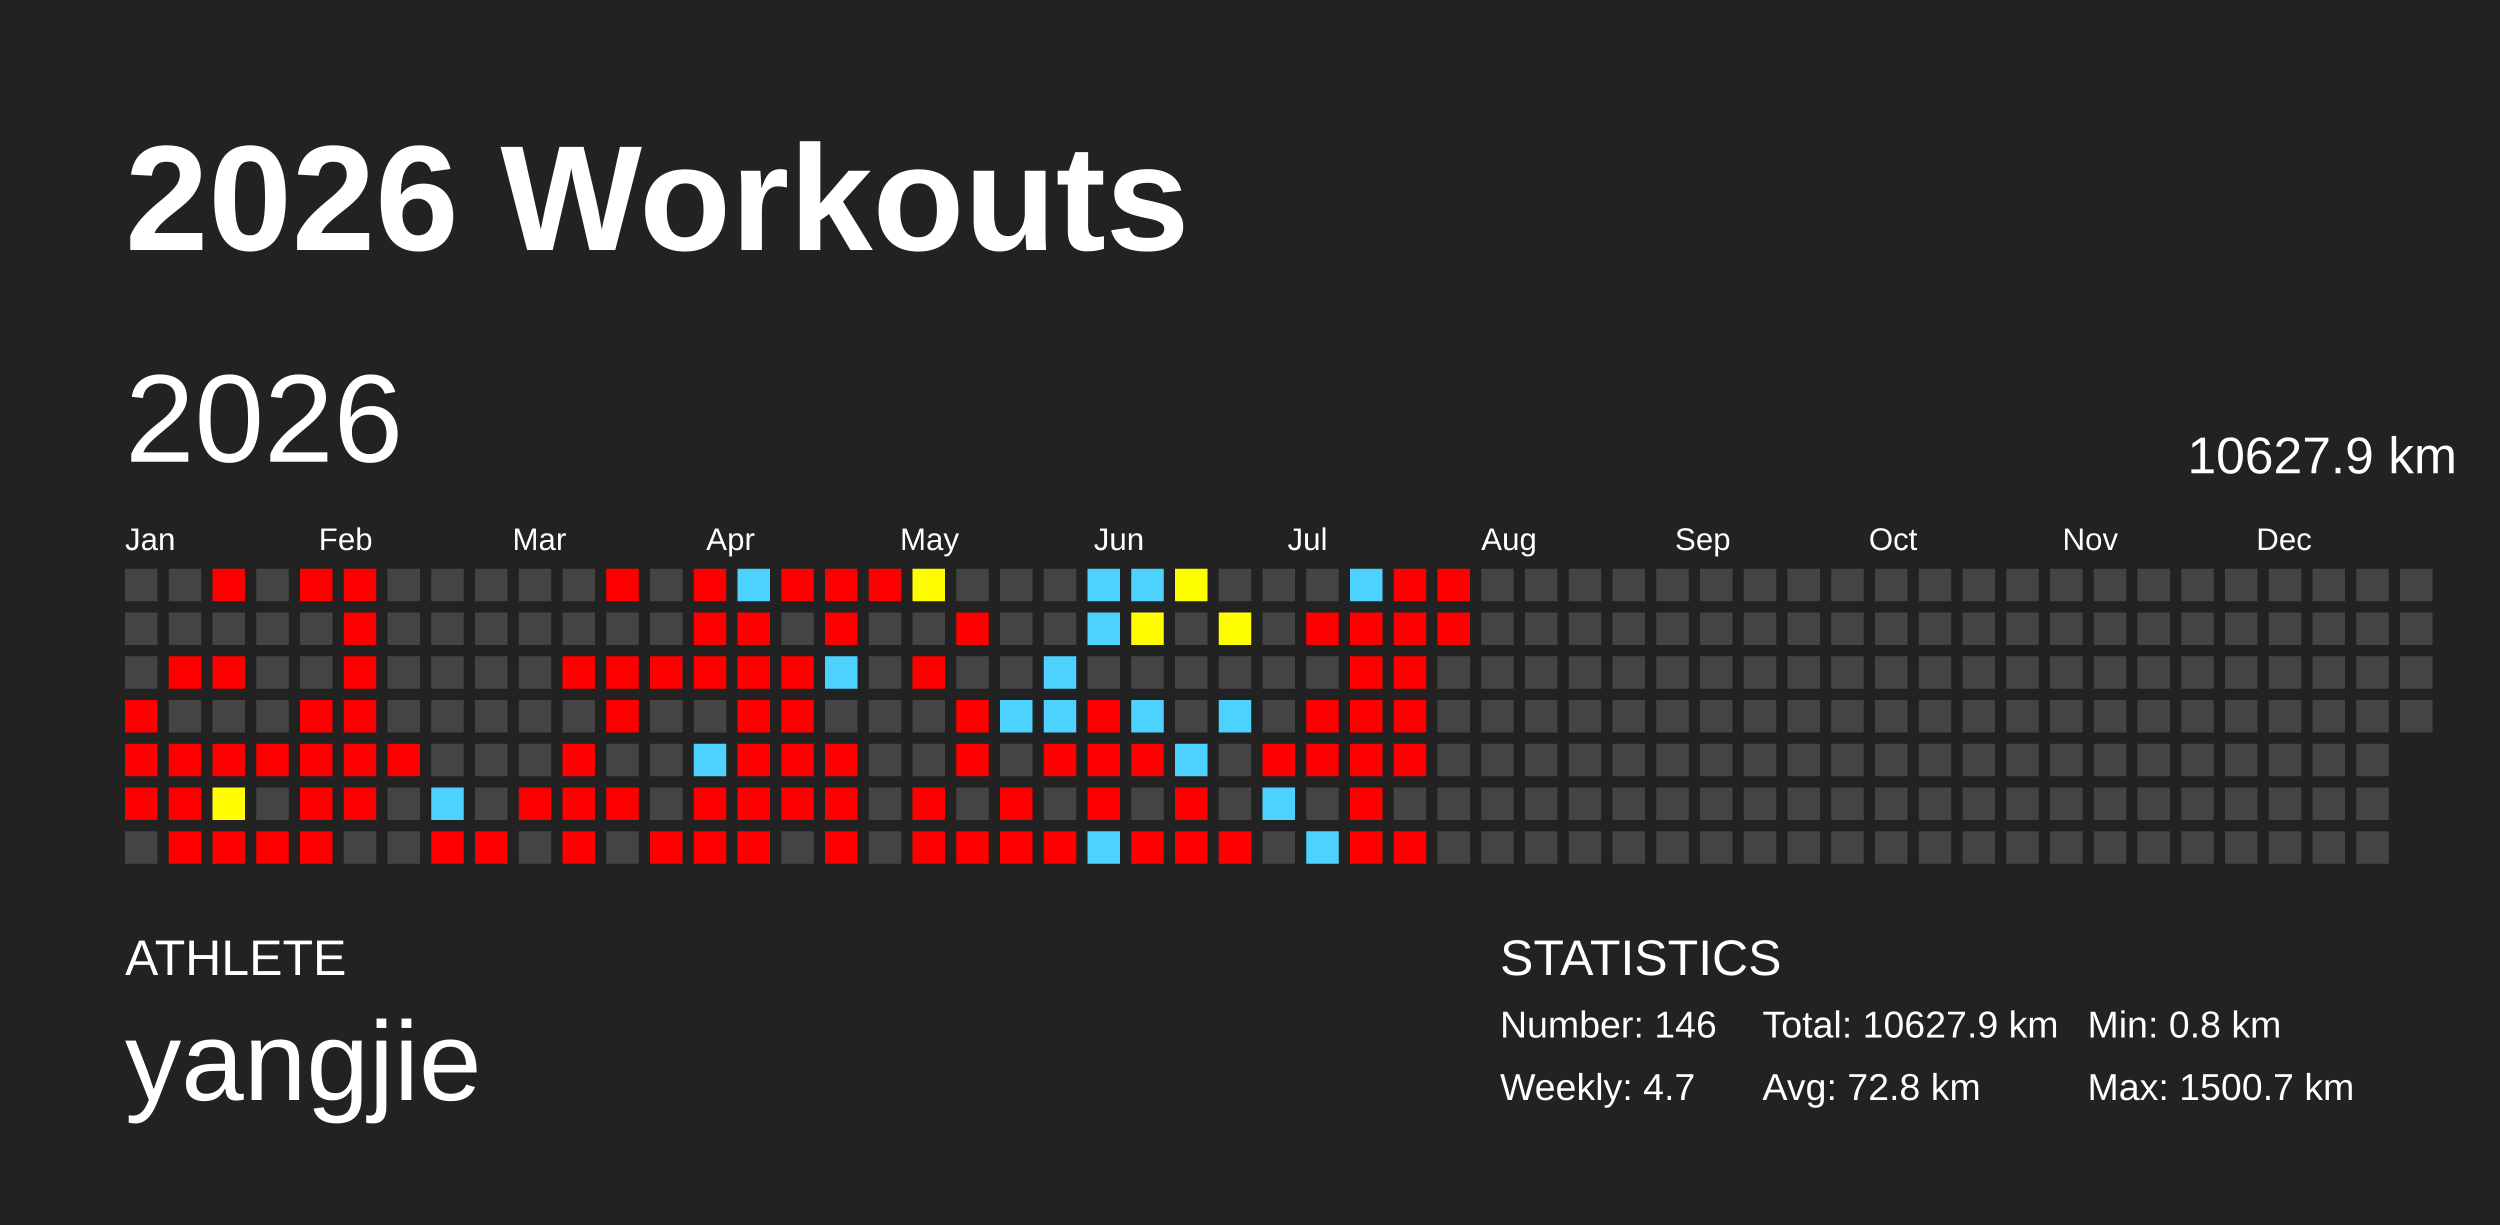
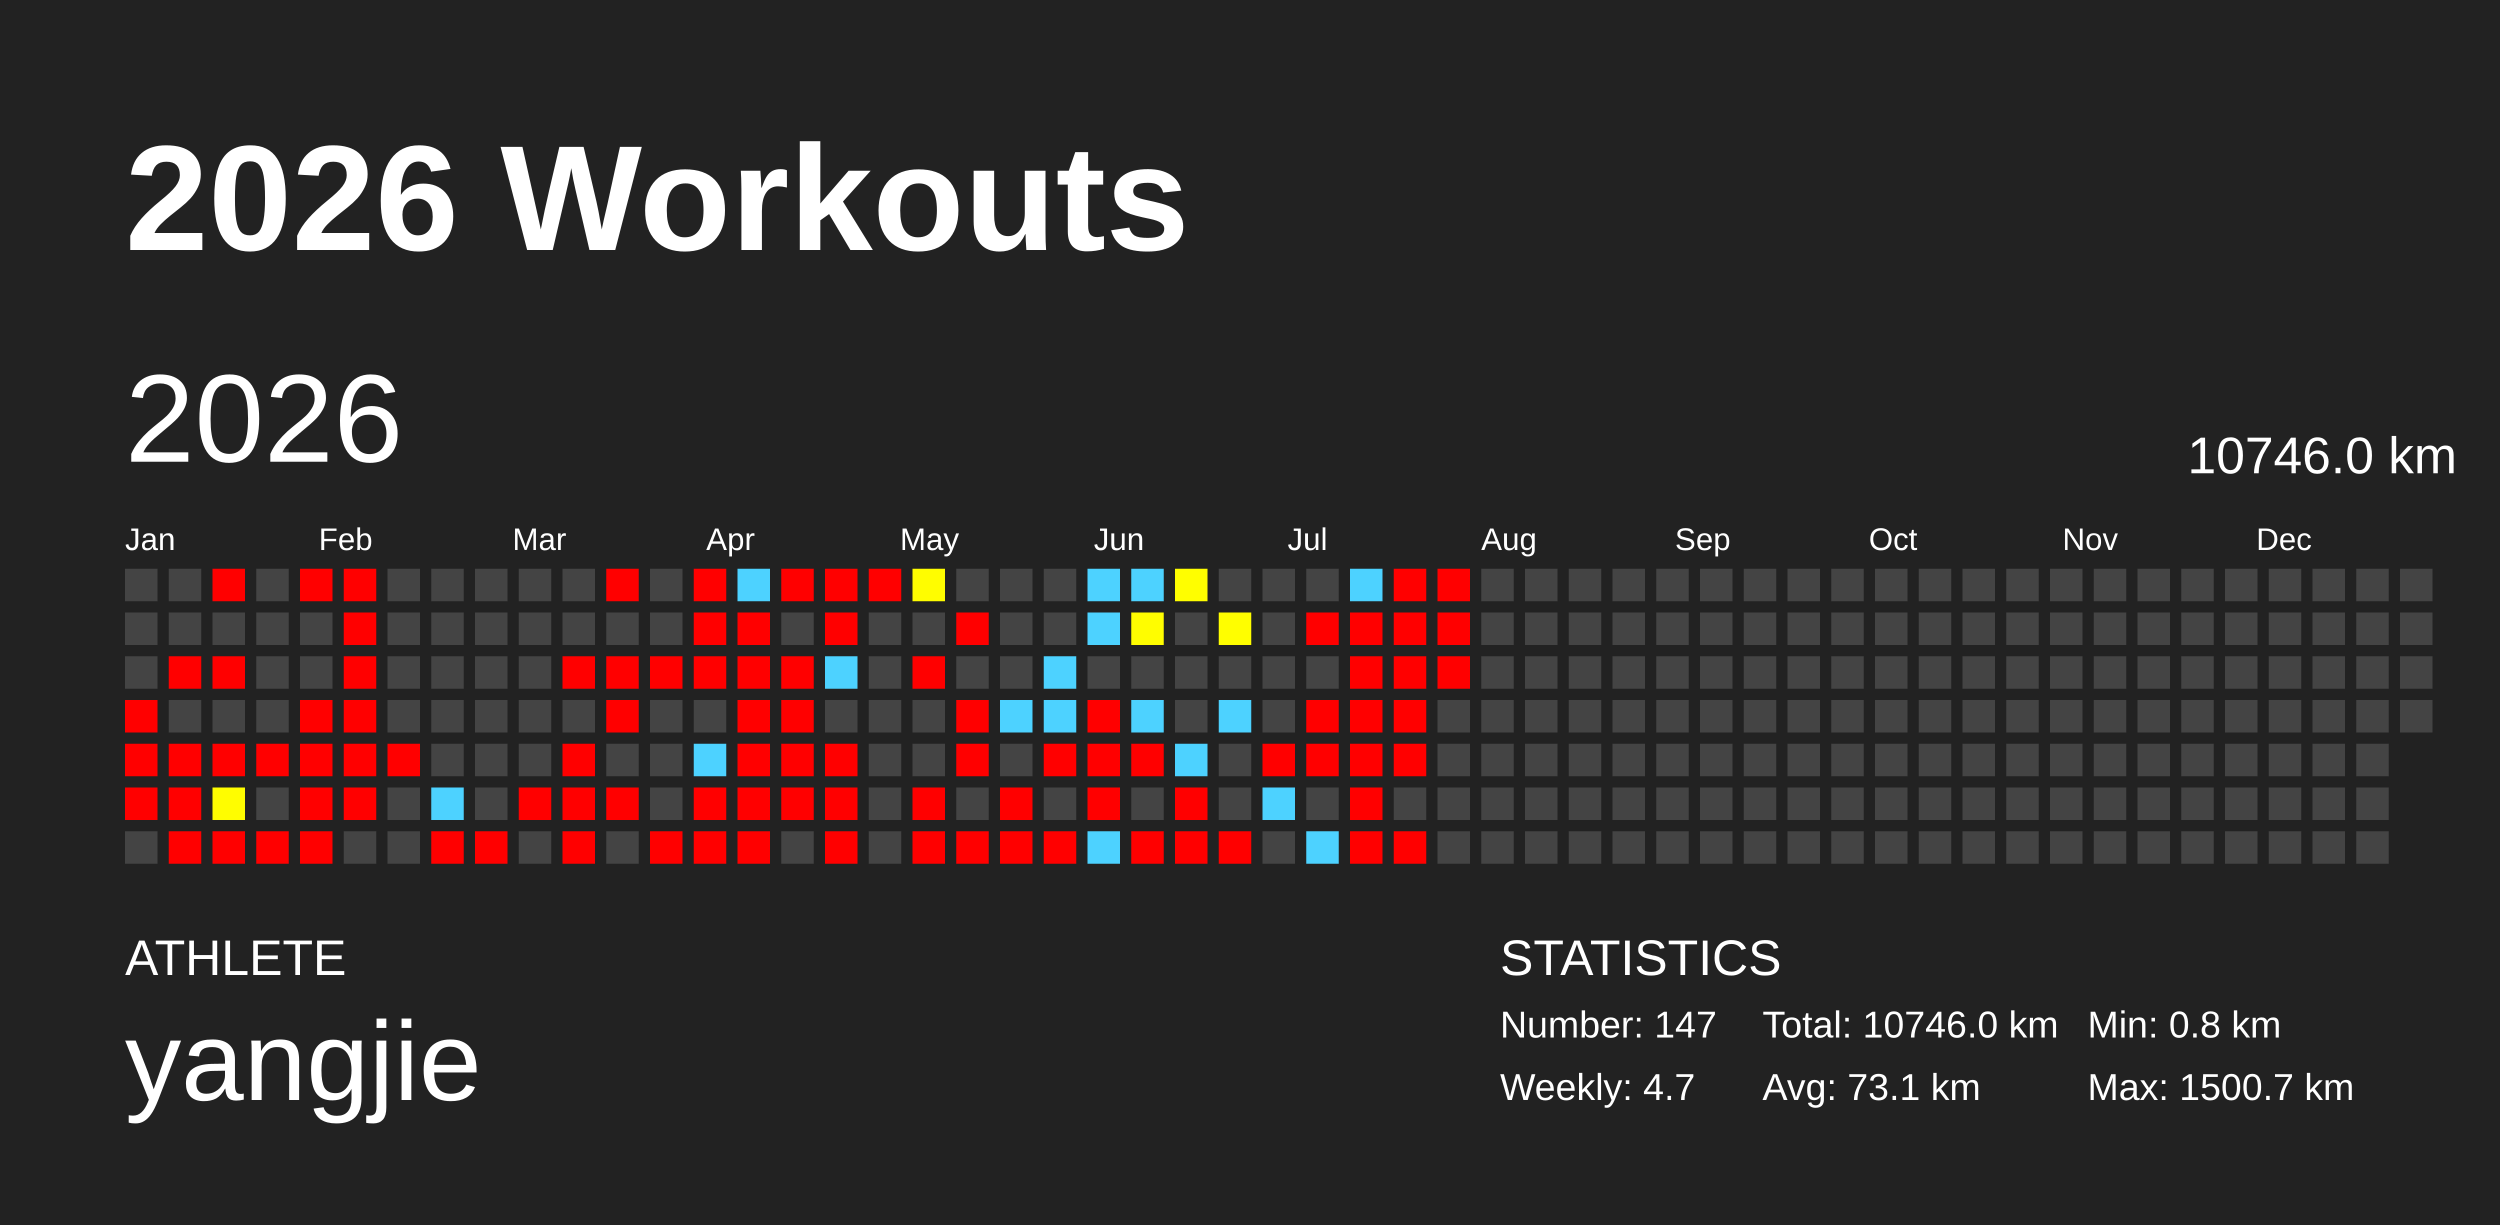
<svg xmlns="http://www.w3.org/2000/svg" baseProfile="full" height="98mm" version="1.1" viewBox="0,0,200,98" width="200mm">
  <defs />
  <rect fill="#222222" height="98" width="200" x="0" y="0" />
  <text fill="#FFFFFF" style="font-size:12px; font-family:Arial; font-weight:bold;" x="10" y="20">2026 Workouts</text>
  <text fill="#FFFFFF" style="font-size:4px; font-family:Arial" x="10" y="78">ATHLETE</text>
  <text fill="#FFFFFF" style="font-size:9px; font-family:Arial" x="10" y="88">yangjie</text>
  <text fill="#FFFFFF" style="font-size:4px; font-family:Arial" x="120" y="78">STATISTICS</text>
-   <text fill="#FFFFFF" style="font-size:3px; font-family:Arial" x="120" y="83">Number: 146</text>
+   <text fill="#FFFFFF" style="font-size:3px; font-family:Arial" x="120" y="83">Number: 147</text>
  <text fill="#FFFFFF" style="font-size:3px; font-family:Arial" x="120" y="88">Weekly: 4.7</text>
-   <text fill="#FFFFFF" style="font-size:3px; font-family:Arial" x="141" y="83">Total: 10627.9 km</text>
-   <text fill="#FFFFFF" style="font-size:3px; font-family:Arial" x="141" y="88">Avg: 72.8 km</text>
+   <text fill="#FFFFFF" style="font-size:3px; font-family:Arial" x="141" y="83">Total: 10746.0 km</text>
+   <text fill="#FFFFFF" style="font-size:3px; font-family:Arial" x="141" y="88">Avg: 73.1 km</text>
  <text fill="#FFFFFF" style="font-size:3px; font-family:Arial" x="167" y="83">Min: 0.8 km</text>
  <text fill="#FFFFFF" style="font-size:3px; font-family:Arial" x="167" y="88">Max: 1500.7 km</text>
  <text dominant-baseline="hanging" fill="#FFFFFF" style="font-size:10.0px; font-family:Arial;" x="10" y="30">2026</text>
-   <text dominant-baseline="hanging" fill="#FFFFFF" style="font-size:4.125px; font-family:Arial;" x="175" y="35">10627.9 km</text>
+   <text dominant-baseline="hanging" fill="#FFFFFF" style="font-size:4.125px; font-family:Arial;" x="175" y="35">10746.0 km</text>
  <text fill="#FFFFFF" style="font-size:2.5px; font-family:Arial" x="10.0" y="44">Jan</text>
  <text fill="#FFFFFF" style="font-size:2.5px; font-family:Arial" x="25.5" y="44">Feb</text>
  <text fill="#FFFFFF" style="font-size:2.5px; font-family:Arial" x="41.0" y="44">Mar</text>
  <text fill="#FFFFFF" style="font-size:2.5px; font-family:Arial" x="56.5" y="44">Apr</text>
  <text fill="#FFFFFF" style="font-size:2.5px; font-family:Arial" x="72.0" y="44">May</text>
  <text fill="#FFFFFF" style="font-size:2.5px; font-family:Arial" x="87.5" y="44">Jun</text>
  <text fill="#FFFFFF" style="font-size:2.5px; font-family:Arial" x="103.0" y="44">Jul</text>
  <text fill="#FFFFFF" style="font-size:2.5px; font-family:Arial" x="118.5" y="44">Aug</text>
  <text fill="#FFFFFF" style="font-size:2.5px; font-family:Arial" x="134.0" y="44">Sep</text>
  <text fill="#FFFFFF" style="font-size:2.5px; font-family:Arial" x="149.5" y="44">Oct</text>
  <text fill="#FFFFFF" style="font-size:2.5px; font-family:Arial" x="165.0" y="44">Nov</text>
  <text fill="#FFFFFF" style="font-size:2.5px; font-family:Arial" x="180.5" y="44">Dec</text>
  <rect fill="#444444" height="2.6" width="2.6" x="10.0" y="45.5" />
  <rect fill="#444444" height="2.6" width="2.6" x="10.0" y="49.0" />
  <rect fill="#444444" height="2.6" width="2.6" x="10.0" y="52.5" />
  <rect fill="red" height="2.6" width="2.6" x="10.0" y="56.0" />
  <rect fill="red" height="2.6" width="2.6" x="10.0" y="59.5" />
  <rect fill="red" height="2.6" width="2.6" x="10.0" y="63.0" />
  <rect fill="#444444" height="2.6" width="2.6" x="10.0" y="66.5" />
  <rect fill="#444444" height="2.6" width="2.6" x="13.5" y="45.5" />
  <rect fill="#444444" height="2.6" width="2.6" x="13.5" y="49.0" />
  <rect fill="red" height="2.6" width="2.6" x="13.5" y="52.5" />
  <rect fill="#444444" height="2.6" width="2.6" x="13.5" y="56.0" />
  <rect fill="red" height="2.6" width="2.6" x="13.5" y="59.5" />
  <rect fill="red" height="2.6" width="2.6" x="13.5" y="63.0" />
  <rect fill="red" height="2.6" width="2.6" x="13.5" y="66.5" />
  <rect fill="red" height="2.6" width="2.6" x="17.0" y="45.5" />
  <rect fill="#444444" height="2.6" width="2.6" x="17.0" y="49.0" />
  <rect fill="red" height="2.6" width="2.6" x="17.0" y="52.5" />
  <rect fill="#444444" height="2.6" width="2.6" x="17.0" y="56.0" />
  <rect fill="red" height="2.6" width="2.6" x="17.0" y="59.5" />
  <rect fill="#fffd00" height="2.6" width="2.6" x="17.0" y="63.0" />
  <rect fill="red" height="2.6" width="2.6" x="17.0" y="66.5" />
  <rect fill="#444444" height="2.6" width="2.6" x="20.5" y="45.5" />
  <rect fill="#444444" height="2.6" width="2.6" x="20.5" y="49.0" />
  <rect fill="#444444" height="2.6" width="2.6" x="20.5" y="52.5" />
  <rect fill="#444444" height="2.6" width="2.6" x="20.5" y="56.0" />
  <rect fill="red" height="2.6" width="2.6" x="20.5" y="59.5" />
  <rect fill="#444444" height="2.6" width="2.6" x="20.5" y="63.0" />
  <rect fill="red" height="2.6" width="2.6" x="20.5" y="66.5" />
  <rect fill="red" height="2.6" width="2.6" x="24.0" y="45.5" />
  <rect fill="#444444" height="2.6" width="2.6" x="24.0" y="49.0" />
  <rect fill="#444444" height="2.6" width="2.6" x="24.0" y="52.5" />
  <rect fill="red" height="2.6" width="2.6" x="24.0" y="56.0" />
  <rect fill="red" height="2.6" width="2.6" x="24.0" y="59.5" />
  <rect fill="red" height="2.6" width="2.6" x="24.0" y="63.0" />
  <rect fill="red" height="2.6" width="2.6" x="24.0" y="66.5" />
  <rect fill="red" height="2.6" width="2.6" x="27.5" y="45.5" />
  <rect fill="red" height="2.6" width="2.6" x="27.5" y="49.0" />
  <rect fill="red" height="2.6" width="2.6" x="27.5" y="52.5" />
  <rect fill="red" height="2.6" width="2.6" x="27.5" y="56.0" />
  <rect fill="red" height="2.6" width="2.6" x="27.5" y="59.5" />
  <rect fill="red" height="2.6" width="2.6" x="27.5" y="63.0" />
  <rect fill="#444444" height="2.6" width="2.6" x="27.5" y="66.5" />
  <rect fill="#444444" height="2.6" width="2.6" x="31.0" y="45.5" />
  <rect fill="#444444" height="2.6" width="2.6" x="31.0" y="49.0" />
  <rect fill="#444444" height="2.6" width="2.6" x="31.0" y="52.5" />
  <rect fill="#444444" height="2.6" width="2.6" x="31.0" y="56.0" />
  <rect fill="red" height="2.6" width="2.6" x="31.0" y="59.5" />
  <rect fill="#444444" height="2.6" width="2.6" x="31.0" y="63.0" />
  <rect fill="#444444" height="2.6" width="2.6" x="31.0" y="66.5" />
  <rect fill="#444444" height="2.6" width="2.6" x="34.5" y="45.5" />
  <rect fill="#444444" height="2.6" width="2.6" x="34.5" y="49.0" />
  <rect fill="#444444" height="2.6" width="2.6" x="34.5" y="52.5" />
  <rect fill="#444444" height="2.6" width="2.6" x="34.5" y="56.0" />
  <rect fill="#444444" height="2.6" width="2.6" x="34.5" y="59.5" />
  <rect fill="#4dd2ff" height="2.6" width="2.6" x="34.5" y="63.0" />
  <rect fill="red" height="2.6" width="2.6" x="34.5" y="66.5" />
  <rect fill="#444444" height="2.6" width="2.6" x="38.0" y="45.5" />
  <rect fill="#444444" height="2.6" width="2.6" x="38.0" y="49.0" />
  <rect fill="#444444" height="2.6" width="2.6" x="38.0" y="52.5" />
  <rect fill="#444444" height="2.6" width="2.6" x="38.0" y="56.0" />
  <rect fill="#444444" height="2.6" width="2.6" x="38.0" y="59.5" />
  <rect fill="#444444" height="2.6" width="2.6" x="38.0" y="63.0" />
  <rect fill="red" height="2.6" width="2.6" x="38.0" y="66.5" />
  <rect fill="#444444" height="2.6" width="2.6" x="41.5" y="45.5" />
  <rect fill="#444444" height="2.6" width="2.6" x="41.5" y="49.0" />
  <rect fill="#444444" height="2.6" width="2.6" x="41.5" y="52.5" />
  <rect fill="#444444" height="2.6" width="2.6" x="41.5" y="56.0" />
  <rect fill="#444444" height="2.6" width="2.6" x="41.5" y="59.5" />
  <rect fill="red" height="2.6" width="2.6" x="41.5" y="63.0" />
  <rect fill="#444444" height="2.6" width="2.6" x="41.5" y="66.5" />
  <rect fill="#444444" height="2.6" width="2.6" x="45.0" y="45.5" />
  <rect fill="#444444" height="2.6" width="2.6" x="45.0" y="49.0" />
  <rect fill="red" height="2.6" width="2.6" x="45.0" y="52.5" />
  <rect fill="#444444" height="2.6" width="2.6" x="45.0" y="56.0" />
  <rect fill="red" height="2.6" width="2.6" x="45.0" y="59.5" />
  <rect fill="red" height="2.6" width="2.6" x="45.0" y="63.0" />
  <rect fill="red" height="2.6" width="2.6" x="45.0" y="66.5" />
  <rect fill="red" height="2.6" width="2.6" x="48.5" y="45.5" />
  <rect fill="#444444" height="2.6" width="2.6" x="48.5" y="49.0" />
  <rect fill="red" height="2.6" width="2.6" x="48.5" y="52.5" />
  <rect fill="red" height="2.6" width="2.6" x="48.5" y="56.0" />
  <rect fill="#444444" height="2.6" width="2.6" x="48.5" y="59.5" />
  <rect fill="red" height="2.6" width="2.6" x="48.5" y="63.0" />
  <rect fill="#444444" height="2.6" width="2.6" x="48.5" y="66.5" />
  <rect fill="#444444" height="2.6" width="2.6" x="52.0" y="45.5" />
  <rect fill="#444444" height="2.6" width="2.6" x="52.0" y="49.0" />
  <rect fill="red" height="2.6" width="2.6" x="52.0" y="52.5" />
  <rect fill="#444444" height="2.6" width="2.6" x="52.0" y="56.0" />
  <rect fill="#444444" height="2.6" width="2.6" x="52.0" y="59.5" />
  <rect fill="#444444" height="2.6" width="2.6" x="52.0" y="63.0" />
  <rect fill="red" height="2.6" width="2.6" x="52.0" y="66.5" />
  <rect fill="red" height="2.6" width="2.6" x="55.5" y="45.5" />
  <rect fill="red" height="2.6" width="2.6" x="55.5" y="49.0" />
  <rect fill="red" height="2.6" width="2.6" x="55.5" y="52.5" />
  <rect fill="#444444" height="2.6" width="2.6" x="55.5" y="56.0" />
  <rect fill="#4dd2ff" height="2.6" width="2.6" x="55.5" y="59.5" />
  <rect fill="red" height="2.6" width="2.6" x="55.5" y="63.0" />
  <rect fill="red" height="2.6" width="2.6" x="55.5" y="66.5" />
  <rect fill="#4dd2ff" height="2.6" width="2.6" x="59.0" y="45.5" />
  <rect fill="red" height="2.6" width="2.6" x="59.0" y="49.0" />
  <rect fill="red" height="2.6" width="2.6" x="59.0" y="52.5" />
  <rect fill="red" height="2.6" width="2.6" x="59.0" y="56.0" />
  <rect fill="red" height="2.6" width="2.6" x="59.0" y="59.5" />
  <rect fill="red" height="2.6" width="2.6" x="59.0" y="63.0" />
  <rect fill="red" height="2.6" width="2.6" x="59.0" y="66.5" />
  <rect fill="red" height="2.6" width="2.6" x="62.5" y="45.5" />
  <rect fill="#444444" height="2.6" width="2.6" x="62.5" y="49.0" />
  <rect fill="red" height="2.6" width="2.6" x="62.5" y="52.5" />
  <rect fill="red" height="2.6" width="2.6" x="62.5" y="56.0" />
  <rect fill="red" height="2.6" width="2.6" x="62.5" y="59.5" />
  <rect fill="red" height="2.6" width="2.6" x="62.5" y="63.0" />
  <rect fill="#444444" height="2.6" width="2.6" x="62.5" y="66.5" />
  <rect fill="red" height="2.6" width="2.6" x="66.0" y="45.5" />
  <rect fill="red" height="2.6" width="2.6" x="66.0" y="49.0" />
  <rect fill="#4dd2ff" height="2.6" width="2.6" x="66.0" y="52.5" />
  <rect fill="#444444" height="2.6" width="2.6" x="66.0" y="56.0" />
  <rect fill="red" height="2.6" width="2.6" x="66.0" y="59.5" />
  <rect fill="red" height="2.6" width="2.6" x="66.0" y="63.0" />
  <rect fill="red" height="2.6" width="2.6" x="66.0" y="66.5" />
  <rect fill="red" height="2.6" width="2.6" x="69.5" y="45.5" />
  <rect fill="#444444" height="2.6" width="2.6" x="69.5" y="49.0" />
  <rect fill="#444444" height="2.6" width="2.6" x="69.5" y="52.5" />
  <rect fill="#444444" height="2.6" width="2.6" x="69.5" y="56.0" />
  <rect fill="#444444" height="2.6" width="2.6" x="69.5" y="59.5" />
  <rect fill="#444444" height="2.6" width="2.6" x="69.5" y="63.0" />
  <rect fill="#444444" height="2.6" width="2.6" x="69.5" y="66.5" />
  <rect fill="#fffd00" height="2.6" width="2.6" x="73.0" y="45.5" />
  <rect fill="#444444" height="2.6" width="2.6" x="73.0" y="49.0" />
  <rect fill="red" height="2.6" width="2.6" x="73.0" y="52.5" />
  <rect fill="#444444" height="2.6" width="2.6" x="73.0" y="56.0" />
  <rect fill="#444444" height="2.6" width="2.6" x="73.0" y="59.5" />
  <rect fill="red" height="2.6" width="2.6" x="73.0" y="63.0" />
  <rect fill="red" height="2.6" width="2.6" x="73.0" y="66.5" />
  <rect fill="#444444" height="2.6" width="2.6" x="76.5" y="45.5" />
  <rect fill="red" height="2.6" width="2.6" x="76.5" y="49.0" />
  <rect fill="#444444" height="2.6" width="2.6" x="76.5" y="52.5" />
  <rect fill="red" height="2.6" width="2.6" x="76.5" y="56.0" />
  <rect fill="red" height="2.6" width="2.6" x="76.5" y="59.5" />
  <rect fill="#444444" height="2.6" width="2.6" x="76.5" y="63.0" />
  <rect fill="red" height="2.6" width="2.6" x="76.5" y="66.5" />
  <rect fill="#444444" height="2.6" width="2.6" x="80.0" y="45.5" />
  <rect fill="#444444" height="2.6" width="2.6" x="80.0" y="49.0" />
  <rect fill="#444444" height="2.6" width="2.6" x="80.0" y="52.5" />
  <rect fill="#4dd2ff" height="2.6" width="2.6" x="80.0" y="56.0" />
  <rect fill="#444444" height="2.6" width="2.6" x="80.0" y="59.5" />
  <rect fill="red" height="2.6" width="2.6" x="80.0" y="63.0" />
  <rect fill="red" height="2.6" width="2.6" x="80.0" y="66.5" />
  <rect fill="#444444" height="2.6" width="2.6" x="83.5" y="45.5" />
  <rect fill="#444444" height="2.6" width="2.6" x="83.5" y="49.0" />
  <rect fill="#4dd2ff" height="2.6" width="2.6" x="83.5" y="52.5" />
  <rect fill="#4dd2ff" height="2.6" width="2.6" x="83.5" y="56.0" />
  <rect fill="red" height="2.6" width="2.6" x="83.5" y="59.5" />
  <rect fill="#444444" height="2.6" width="2.6" x="83.5" y="63.0" />
  <rect fill="red" height="2.6" width="2.6" x="83.5" y="66.5" />
  <rect fill="#4dd2ff" height="2.6" width="2.6" x="87.0" y="45.5" />
  <rect fill="#4dd2ff" height="2.6" width="2.6" x="87.0" y="49.0" />
  <rect fill="#444444" height="2.6" width="2.6" x="87.0" y="52.5" />
  <rect fill="red" height="2.6" width="2.6" x="87.0" y="56.0" />
  <rect fill="red" height="2.6" width="2.6" x="87.0" y="59.5" />
  <rect fill="red" height="2.6" width="2.6" x="87.0" y="63.0" />
  <rect fill="#4dd2ff" height="2.6" width="2.6" x="87.0" y="66.5" />
  <rect fill="#4dd2ff" height="2.6" width="2.6" x="90.5" y="45.5" />
  <rect fill="#fffd00" height="2.6" width="2.6" x="90.5" y="49.0" />
  <rect fill="#444444" height="2.6" width="2.6" x="90.5" y="52.5" />
  <rect fill="#4dd2ff" height="2.6" width="2.6" x="90.5" y="56.0" />
  <rect fill="red" height="2.6" width="2.6" x="90.5" y="59.5" />
  <rect fill="#444444" height="2.6" width="2.6" x="90.5" y="63.0" />
  <rect fill="red" height="2.6" width="2.6" x="90.5" y="66.5" />
  <rect fill="#fffe00" height="2.6" width="2.6" x="94.0" y="45.5" />
  <rect fill="#444444" height="2.6" width="2.6" x="94.0" y="49.0" />
  <rect fill="#444444" height="2.6" width="2.6" x="94.0" y="52.5" />
  <rect fill="#444444" height="2.6" width="2.6" x="94.0" y="56.0" />
  <rect fill="#4dd2ff" height="2.6" width="2.6" x="94.0" y="59.5" />
  <rect fill="red" height="2.6" width="2.6" x="94.0" y="63.0" />
  <rect fill="red" height="2.6" width="2.6" x="94.0" y="66.5" />
  <rect fill="#444444" height="2.6" width="2.6" x="97.5" y="45.5" />
  <rect fill="#fffe00" height="2.6" width="2.6" x="97.5" y="49.0" />
  <rect fill="#444444" height="2.6" width="2.6" x="97.5" y="52.5" />
  <rect fill="#4dd2ff" height="2.6" width="2.6" x="97.5" y="56.0" />
  <rect fill="#444444" height="2.6" width="2.6" x="97.5" y="59.5" />
  <rect fill="#444444" height="2.6" width="2.6" x="97.5" y="63.0" />
  <rect fill="red" height="2.6" width="2.6" x="97.5" y="66.5" />
  <rect fill="#444444" height="2.6" width="2.6" x="101.0" y="45.5" />
  <rect fill="#444444" height="2.6" width="2.6" x="101.0" y="49.0" />
  <rect fill="#444444" height="2.6" width="2.6" x="101.0" y="52.5" />
  <rect fill="#444444" height="2.6" width="2.6" x="101.0" y="56.0" />
  <rect fill="red" height="2.6" width="2.6" x="101.0" y="59.5" />
  <rect fill="#4dd2ff" height="2.6" width="2.6" x="101.0" y="63.0" />
  <rect fill="#444444" height="2.6" width="2.6" x="101.0" y="66.5" />
  <rect fill="#444444" height="2.6" width="2.6" x="104.5" y="45.5" />
  <rect fill="red" height="2.6" width="2.6" x="104.5" y="49.0" />
  <rect fill="#444444" height="2.6" width="2.6" x="104.5" y="52.5" />
  <rect fill="red" height="2.6" width="2.6" x="104.5" y="56.0" />
  <rect fill="red" height="2.6" width="2.6" x="104.5" y="59.5" />
  <rect fill="#444444" height="2.6" width="2.6" x="104.5" y="63.0" />
  <rect fill="#4dd2ff" height="2.6" width="2.6" x="104.5" y="66.5" />
  <rect fill="#4dd2ff" height="2.6" width="2.6" x="108.0" y="45.5" />
  <rect fill="red" height="2.6" width="2.6" x="108.0" y="49.0" />
  <rect fill="red" height="2.6" width="2.6" x="108.0" y="52.5" />
  <rect fill="red" height="2.6" width="2.6" x="108.0" y="56.0" />
  <rect fill="red" height="2.6" width="2.6" x="108.0" y="59.5" />
  <rect fill="red" height="2.6" width="2.6" x="108.0" y="63.0" />
  <rect fill="red" height="2.6" width="2.6" x="108.0" y="66.5" />
  <rect fill="red" height="2.6" width="2.6" x="111.5" y="45.5" />
  <rect fill="red" height="2.6" width="2.6" x="111.5" y="49.0" />
  <rect fill="red" height="2.6" width="2.6" x="111.5" y="52.5" />
  <rect fill="red" height="2.6" width="2.6" x="111.5" y="56.0" />
  <rect fill="red" height="2.6" width="2.6" x="111.5" y="59.5" />
  <rect fill="#444444" height="2.6" width="2.6" x="111.5" y="63.0" />
  <rect fill="red" height="2.6" width="2.6" x="111.5" y="66.5" />
  <rect fill="red" height="2.6" width="2.6" x="115.0" y="45.5" />
  <rect fill="red" height="2.6" width="2.6" x="115.0" y="49.0" />
-   <rect fill="#444444" height="2.6" width="2.6" x="115.0" y="52.5" />
+   <rect fill="red" height="2.6" width="2.6" x="115.0" y="52.5" />
  <rect fill="#444444" height="2.6" width="2.6" x="115.0" y="56.0" />
  <rect fill="#444444" height="2.6" width="2.6" x="115.0" y="59.5" />
  <rect fill="#444444" height="2.6" width="2.6" x="115.0" y="63.0" />
  <rect fill="#444444" height="2.6" width="2.6" x="115.0" y="66.5" />
  <rect fill="#444444" height="2.6" width="2.6" x="118.5" y="45.5" />
  <rect fill="#444444" height="2.6" width="2.6" x="118.5" y="49.0" />
  <rect fill="#444444" height="2.6" width="2.6" x="118.5" y="52.5" />
  <rect fill="#444444" height="2.6" width="2.6" x="118.5" y="56.0" />
  <rect fill="#444444" height="2.6" width="2.6" x="118.5" y="59.5" />
  <rect fill="#444444" height="2.6" width="2.6" x="118.5" y="63.0" />
  <rect fill="#444444" height="2.6" width="2.6" x="118.5" y="66.5" />
  <rect fill="#444444" height="2.6" width="2.6" x="122.0" y="45.5" />
  <rect fill="#444444" height="2.6" width="2.6" x="122.0" y="49.0" />
  <rect fill="#444444" height="2.6" width="2.6" x="122.0" y="52.5" />
  <rect fill="#444444" height="2.6" width="2.6" x="122.0" y="56.0" />
  <rect fill="#444444" height="2.6" width="2.6" x="122.0" y="59.5" />
  <rect fill="#444444" height="2.6" width="2.6" x="122.0" y="63.0" />
  <rect fill="#444444" height="2.6" width="2.6" x="122.0" y="66.5" />
  <rect fill="#444444" height="2.6" width="2.6" x="125.5" y="45.5" />
  <rect fill="#444444" height="2.6" width="2.6" x="125.5" y="49.0" />
  <rect fill="#444444" height="2.6" width="2.6" x="125.5" y="52.5" />
  <rect fill="#444444" height="2.6" width="2.6" x="125.5" y="56.0" />
  <rect fill="#444444" height="2.6" width="2.6" x="125.5" y="59.5" />
  <rect fill="#444444" height="2.6" width="2.6" x="125.5" y="63.0" />
  <rect fill="#444444" height="2.6" width="2.6" x="125.5" y="66.5" />
  <rect fill="#444444" height="2.6" width="2.6" x="129.0" y="45.5" />
  <rect fill="#444444" height="2.6" width="2.6" x="129.0" y="49.0" />
  <rect fill="#444444" height="2.6" width="2.6" x="129.0" y="52.5" />
  <rect fill="#444444" height="2.6" width="2.6" x="129.0" y="56.0" />
  <rect fill="#444444" height="2.6" width="2.6" x="129.0" y="59.5" />
  <rect fill="#444444" height="2.6" width="2.6" x="129.0" y="63.0" />
  <rect fill="#444444" height="2.6" width="2.6" x="129.0" y="66.5" />
  <rect fill="#444444" height="2.6" width="2.6" x="132.5" y="45.5" />
  <rect fill="#444444" height="2.6" width="2.6" x="132.5" y="49.0" />
  <rect fill="#444444" height="2.6" width="2.6" x="132.5" y="52.5" />
  <rect fill="#444444" height="2.6" width="2.6" x="132.5" y="56.0" />
  <rect fill="#444444" height="2.6" width="2.6" x="132.5" y="59.5" />
  <rect fill="#444444" height="2.6" width="2.6" x="132.5" y="63.0" />
  <rect fill="#444444" height="2.6" width="2.6" x="132.5" y="66.5" />
  <rect fill="#444444" height="2.6" width="2.6" x="136.0" y="45.5" />
  <rect fill="#444444" height="2.6" width="2.6" x="136.0" y="49.0" />
  <rect fill="#444444" height="2.6" width="2.6" x="136.0" y="52.5" />
  <rect fill="#444444" height="2.6" width="2.6" x="136.0" y="56.0" />
  <rect fill="#444444" height="2.6" width="2.6" x="136.0" y="59.5" />
  <rect fill="#444444" height="2.6" width="2.6" x="136.0" y="63.0" />
  <rect fill="#444444" height="2.6" width="2.6" x="136.0" y="66.5" />
  <rect fill="#444444" height="2.6" width="2.6" x="139.5" y="45.5" />
  <rect fill="#444444" height="2.6" width="2.6" x="139.5" y="49.0" />
  <rect fill="#444444" height="2.6" width="2.6" x="139.5" y="52.5" />
  <rect fill="#444444" height="2.6" width="2.6" x="139.5" y="56.0" />
  <rect fill="#444444" height="2.6" width="2.6" x="139.5" y="59.5" />
  <rect fill="#444444" height="2.6" width="2.6" x="139.5" y="63.0" />
  <rect fill="#444444" height="2.6" width="2.6" x="139.5" y="66.5" />
  <rect fill="#444444" height="2.6" width="2.6" x="143.0" y="45.5" />
  <rect fill="#444444" height="2.6" width="2.6" x="143.0" y="49.0" />
  <rect fill="#444444" height="2.6" width="2.6" x="143.0" y="52.5" />
  <rect fill="#444444" height="2.6" width="2.6" x="143.0" y="56.0" />
  <rect fill="#444444" height="2.6" width="2.6" x="143.0" y="59.5" />
  <rect fill="#444444" height="2.6" width="2.6" x="143.0" y="63.0" />
  <rect fill="#444444" height="2.6" width="2.6" x="143.0" y="66.5" />
  <rect fill="#444444" height="2.6" width="2.6" x="146.5" y="45.5" />
  <rect fill="#444444" height="2.6" width="2.6" x="146.5" y="49.0" />
  <rect fill="#444444" height="2.6" width="2.6" x="146.5" y="52.5" />
  <rect fill="#444444" height="2.6" width="2.6" x="146.5" y="56.0" />
  <rect fill="#444444" height="2.6" width="2.6" x="146.5" y="59.5" />
  <rect fill="#444444" height="2.6" width="2.6" x="146.5" y="63.0" />
  <rect fill="#444444" height="2.6" width="2.6" x="146.5" y="66.5" />
  <rect fill="#444444" height="2.6" width="2.6" x="150.0" y="45.5" />
  <rect fill="#444444" height="2.6" width="2.6" x="150.0" y="49.0" />
  <rect fill="#444444" height="2.6" width="2.6" x="150.0" y="52.5" />
  <rect fill="#444444" height="2.6" width="2.6" x="150.0" y="56.0" />
  <rect fill="#444444" height="2.6" width="2.6" x="150.0" y="59.5" />
  <rect fill="#444444" height="2.6" width="2.6" x="150.0" y="63.0" />
  <rect fill="#444444" height="2.6" width="2.6" x="150.0" y="66.5" />
  <rect fill="#444444" height="2.6" width="2.6" x="153.5" y="45.5" />
  <rect fill="#444444" height="2.6" width="2.6" x="153.5" y="49.0" />
  <rect fill="#444444" height="2.6" width="2.6" x="153.5" y="52.5" />
  <rect fill="#444444" height="2.6" width="2.6" x="153.5" y="56.0" />
  <rect fill="#444444" height="2.6" width="2.6" x="153.5" y="59.5" />
  <rect fill="#444444" height="2.6" width="2.6" x="153.5" y="63.0" />
  <rect fill="#444444" height="2.6" width="2.6" x="153.5" y="66.5" />
  <rect fill="#444444" height="2.6" width="2.6" x="157.0" y="45.5" />
  <rect fill="#444444" height="2.6" width="2.6" x="157.0" y="49.0" />
  <rect fill="#444444" height="2.6" width="2.6" x="157.0" y="52.5" />
  <rect fill="#444444" height="2.6" width="2.6" x="157.0" y="56.0" />
  <rect fill="#444444" height="2.6" width="2.6" x="157.0" y="59.5" />
  <rect fill="#444444" height="2.6" width="2.6" x="157.0" y="63.0" />
  <rect fill="#444444" height="2.6" width="2.6" x="157.0" y="66.5" />
  <rect fill="#444444" height="2.6" width="2.6" x="160.5" y="45.5" />
  <rect fill="#444444" height="2.6" width="2.6" x="160.5" y="49.0" />
  <rect fill="#444444" height="2.6" width="2.6" x="160.5" y="52.5" />
  <rect fill="#444444" height="2.6" width="2.6" x="160.5" y="56.0" />
  <rect fill="#444444" height="2.6" width="2.6" x="160.5" y="59.5" />
  <rect fill="#444444" height="2.6" width="2.6" x="160.5" y="63.0" />
  <rect fill="#444444" height="2.6" width="2.6" x="160.5" y="66.5" />
  <rect fill="#444444" height="2.6" width="2.6" x="164.0" y="45.5" />
  <rect fill="#444444" height="2.6" width="2.6" x="164.0" y="49.0" />
  <rect fill="#444444" height="2.6" width="2.6" x="164.0" y="52.5" />
  <rect fill="#444444" height="2.6" width="2.6" x="164.0" y="56.0" />
  <rect fill="#444444" height="2.6" width="2.6" x="164.0" y="59.5" />
  <rect fill="#444444" height="2.6" width="2.6" x="164.0" y="63.0" />
  <rect fill="#444444" height="2.6" width="2.6" x="164.0" y="66.5" />
  <rect fill="#444444" height="2.6" width="2.6" x="167.5" y="45.5" />
  <rect fill="#444444" height="2.6" width="2.6" x="167.5" y="49.0" />
  <rect fill="#444444" height="2.6" width="2.6" x="167.5" y="52.5" />
  <rect fill="#444444" height="2.6" width="2.6" x="167.5" y="56.0" />
  <rect fill="#444444" height="2.6" width="2.6" x="167.5" y="59.5" />
  <rect fill="#444444" height="2.6" width="2.6" x="167.5" y="63.0" />
  <rect fill="#444444" height="2.6" width="2.6" x="167.5" y="66.5" />
  <rect fill="#444444" height="2.6" width="2.6" x="171.0" y="45.5" />
  <rect fill="#444444" height="2.6" width="2.6" x="171.0" y="49.0" />
  <rect fill="#444444" height="2.6" width="2.6" x="171.0" y="52.5" />
  <rect fill="#444444" height="2.6" width="2.6" x="171.0" y="56.0" />
  <rect fill="#444444" height="2.6" width="2.6" x="171.0" y="59.5" />
  <rect fill="#444444" height="2.6" width="2.6" x="171.0" y="63.0" />
  <rect fill="#444444" height="2.6" width="2.6" x="171.0" y="66.5" />
  <rect fill="#444444" height="2.6" width="2.6" x="174.5" y="45.5" />
  <rect fill="#444444" height="2.6" width="2.6" x="174.5" y="49.0" />
  <rect fill="#444444" height="2.6" width="2.6" x="174.5" y="52.5" />
  <rect fill="#444444" height="2.6" width="2.6" x="174.5" y="56.0" />
  <rect fill="#444444" height="2.6" width="2.6" x="174.5" y="59.5" />
  <rect fill="#444444" height="2.6" width="2.6" x="174.5" y="63.0" />
  <rect fill="#444444" height="2.6" width="2.6" x="174.5" y="66.5" />
  <rect fill="#444444" height="2.6" width="2.6" x="178.0" y="45.5" />
  <rect fill="#444444" height="2.6" width="2.6" x="178.0" y="49.0" />
  <rect fill="#444444" height="2.6" width="2.6" x="178.0" y="52.5" />
  <rect fill="#444444" height="2.6" width="2.6" x="178.0" y="56.0" />
  <rect fill="#444444" height="2.6" width="2.6" x="178.0" y="59.5" />
  <rect fill="#444444" height="2.6" width="2.6" x="178.0" y="63.0" />
  <rect fill="#444444" height="2.6" width="2.6" x="178.0" y="66.5" />
  <rect fill="#444444" height="2.6" width="2.6" x="181.5" y="45.5" />
  <rect fill="#444444" height="2.6" width="2.6" x="181.5" y="49.0" />
  <rect fill="#444444" height="2.6" width="2.6" x="181.5" y="52.5" />
  <rect fill="#444444" height="2.6" width="2.6" x="181.5" y="56.0" />
  <rect fill="#444444" height="2.6" width="2.6" x="181.5" y="59.5" />
  <rect fill="#444444" height="2.6" width="2.6" x="181.5" y="63.0" />
  <rect fill="#444444" height="2.6" width="2.6" x="181.5" y="66.5" />
  <rect fill="#444444" height="2.6" width="2.6" x="185.0" y="45.5" />
  <rect fill="#444444" height="2.6" width="2.6" x="185.0" y="49.0" />
  <rect fill="#444444" height="2.6" width="2.6" x="185.0" y="52.5" />
  <rect fill="#444444" height="2.6" width="2.6" x="185.0" y="56.0" />
  <rect fill="#444444" height="2.6" width="2.6" x="185.0" y="59.5" />
  <rect fill="#444444" height="2.6" width="2.6" x="185.0" y="63.0" />
  <rect fill="#444444" height="2.6" width="2.6" x="185.0" y="66.5" />
  <rect fill="#444444" height="2.6" width="2.6" x="188.5" y="45.5" />
  <rect fill="#444444" height="2.6" width="2.6" x="188.5" y="49.0" />
  <rect fill="#444444" height="2.6" width="2.6" x="188.5" y="52.5" />
  <rect fill="#444444" height="2.6" width="2.6" x="188.5" y="56.0" />
  <rect fill="#444444" height="2.6" width="2.6" x="188.5" y="59.5" />
  <rect fill="#444444" height="2.6" width="2.6" x="188.5" y="63.0" />
  <rect fill="#444444" height="2.6" width="2.6" x="188.5" y="66.5" />
  <rect fill="#444444" height="2.6" width="2.6" x="192.0" y="45.5" />
  <rect fill="#444444" height="2.6" width="2.6" x="192.0" y="49.0" />
  <rect fill="#444444" height="2.6" width="2.6" x="192.0" y="52.5" />
  <rect fill="#444444" height="2.6" width="2.6" x="192.0" y="56.0" />
</svg>
